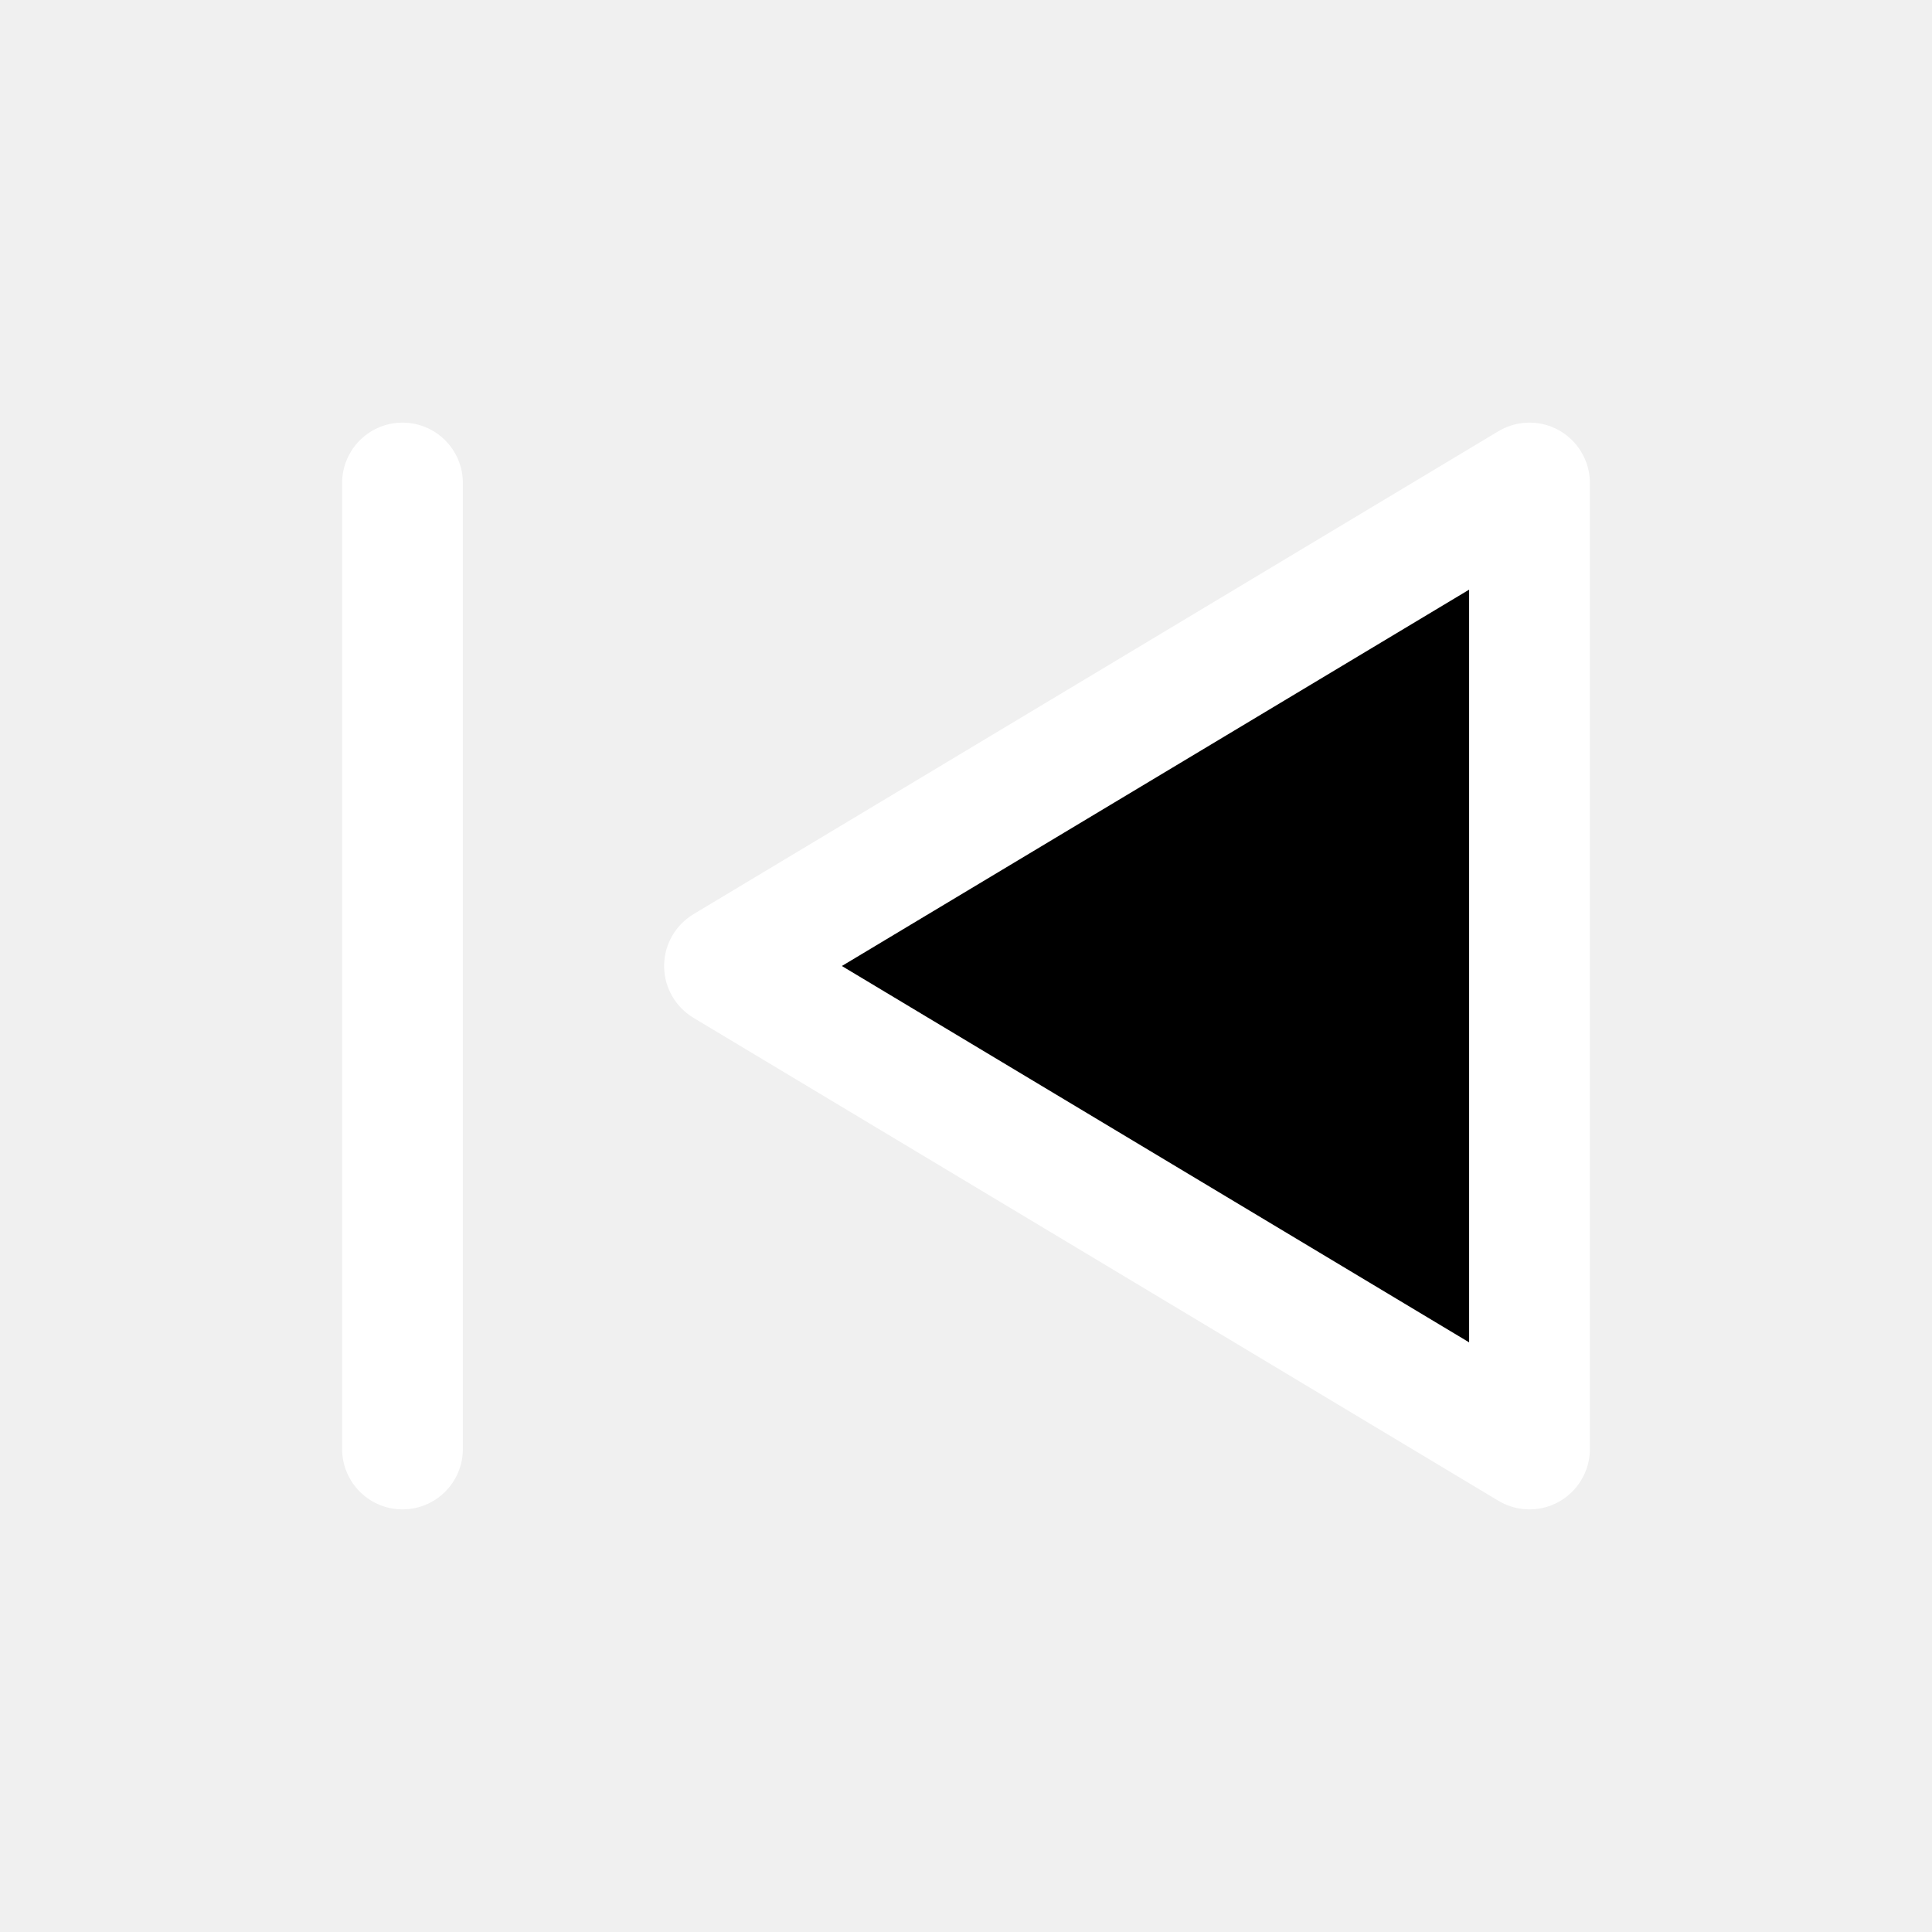
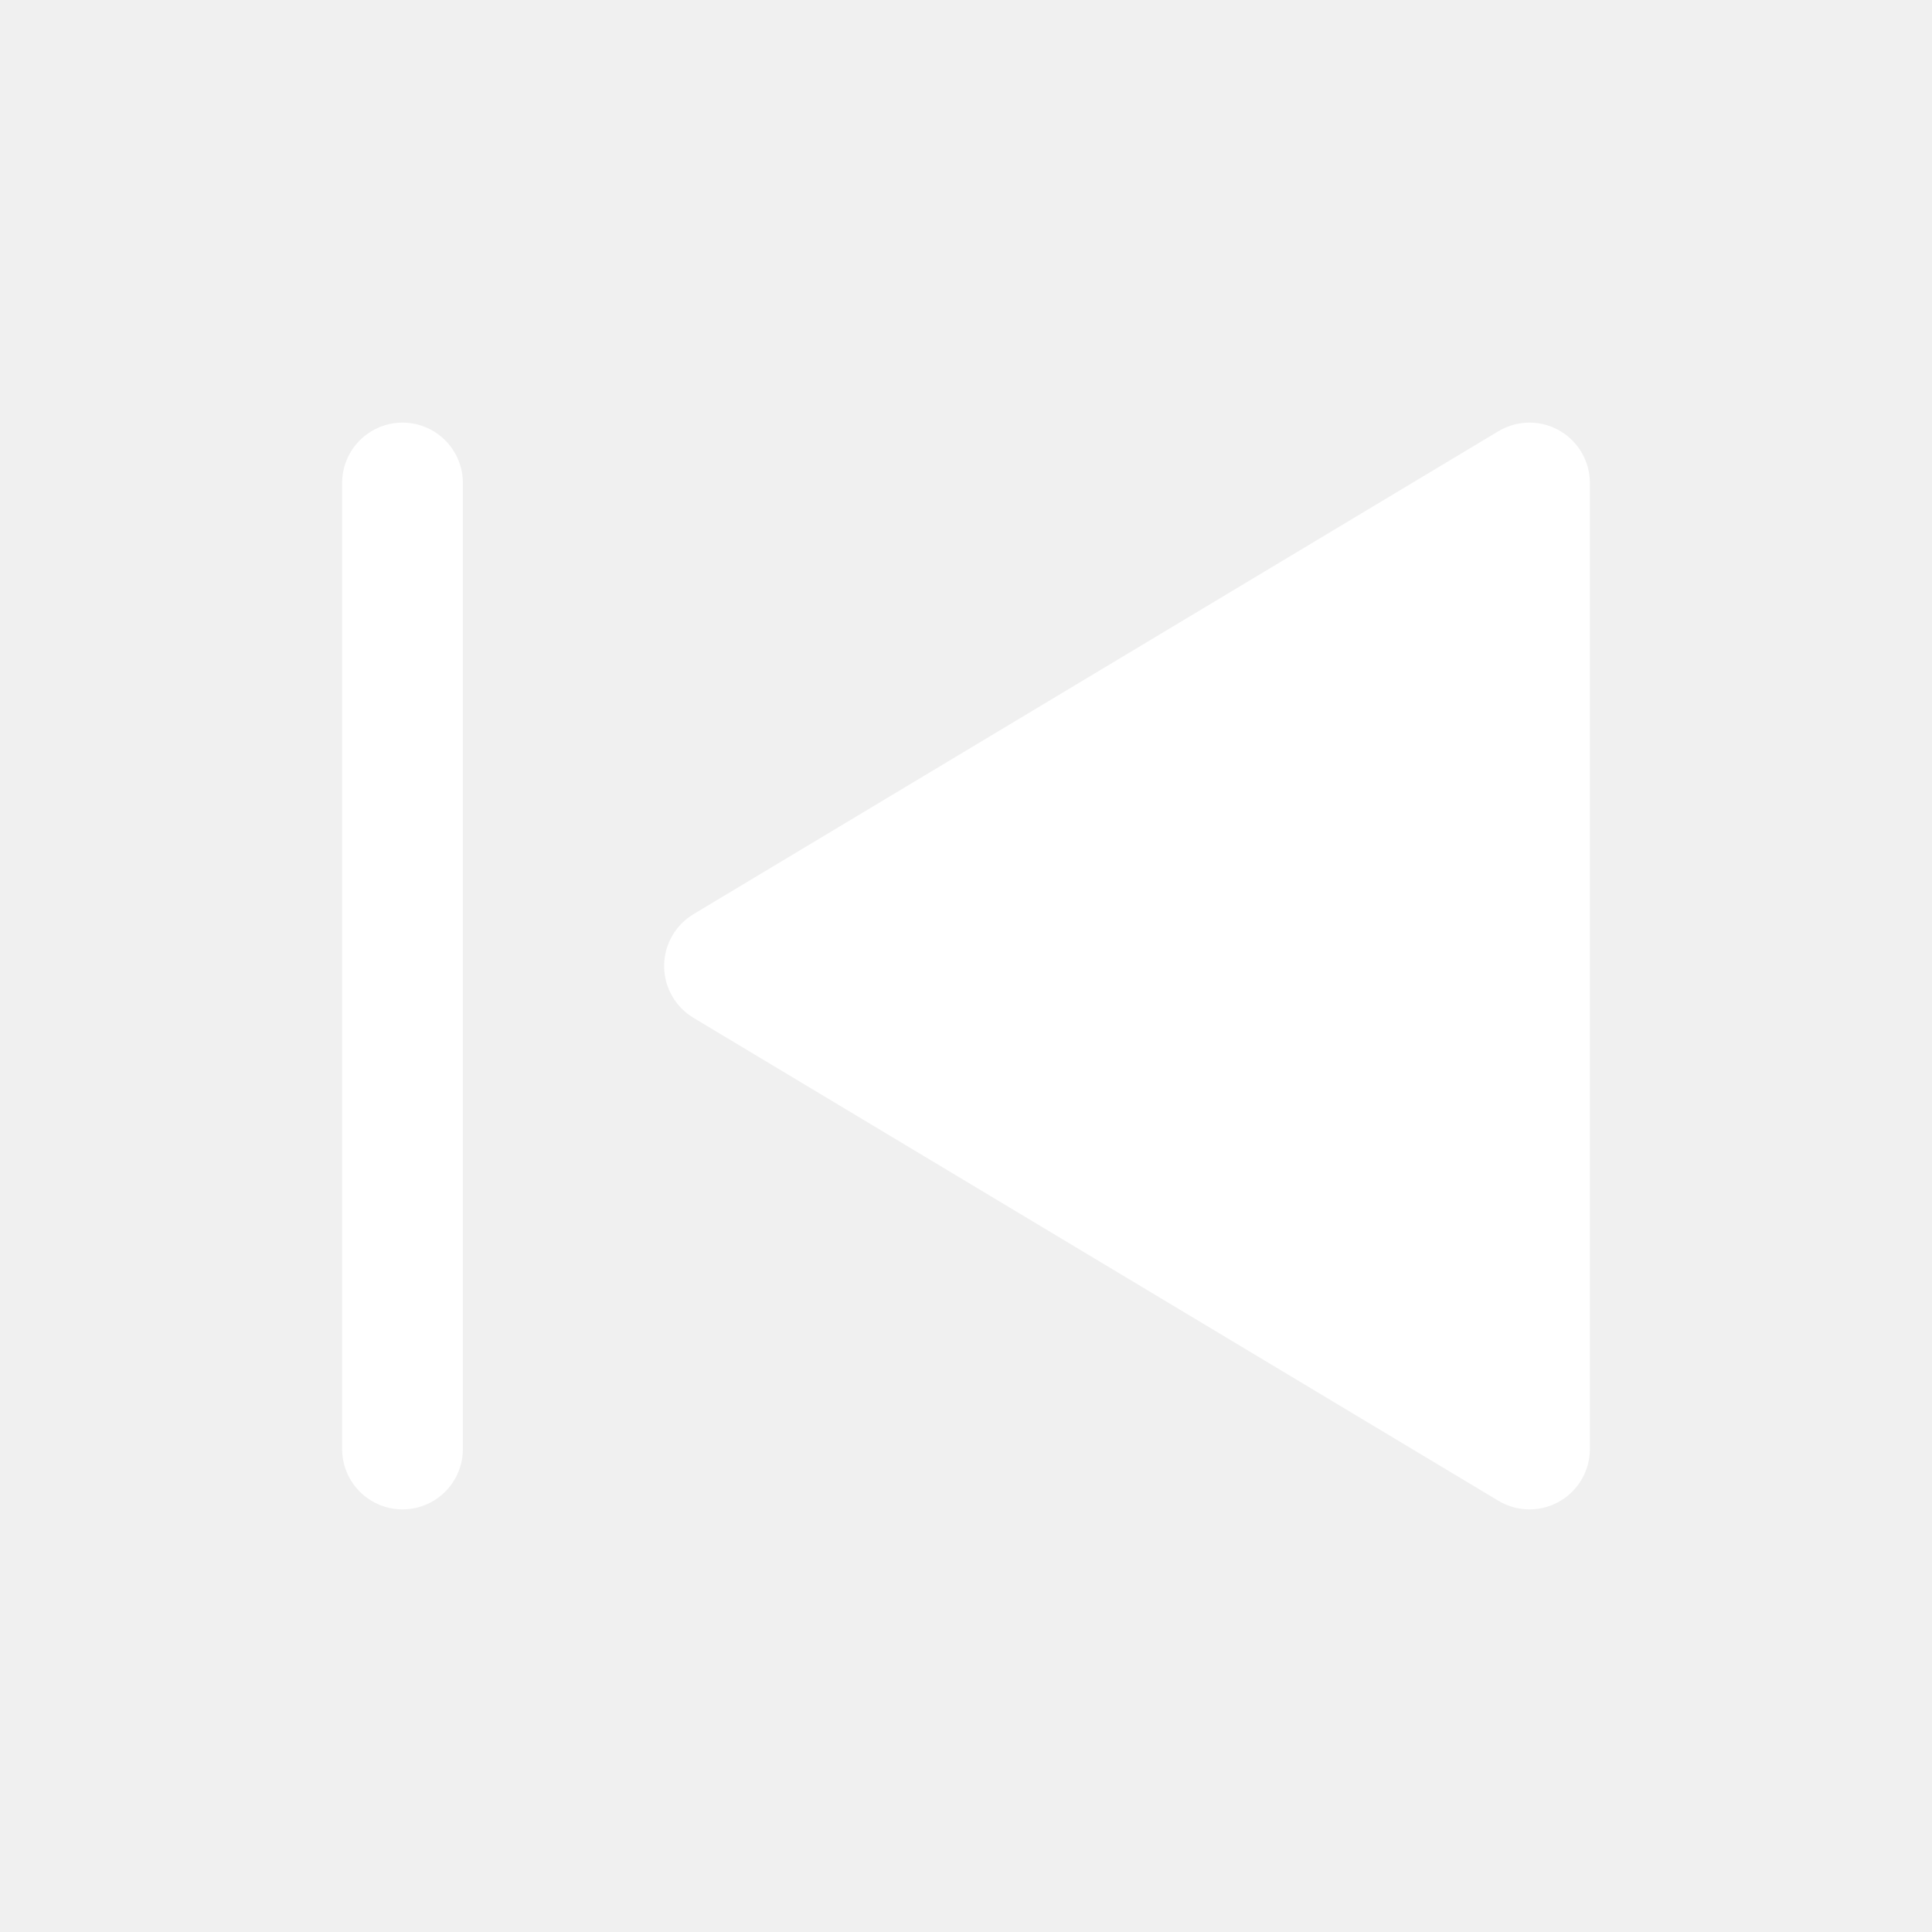
- <svg xmlns="http://www.w3.org/2000/svg" viewBox="0 0 24 24">
+ <svg xmlns="http://www.w3.org/2000/svg" fill="#FFF" viewBox="0 0 24 24">
  <path d="M5 18L5 6M19 6V18L9 12L19 6Z" stroke="#FFFFFF" stroke-width="1.5" stroke-linecap="round" stroke-linejoin="round" />
</svg>
